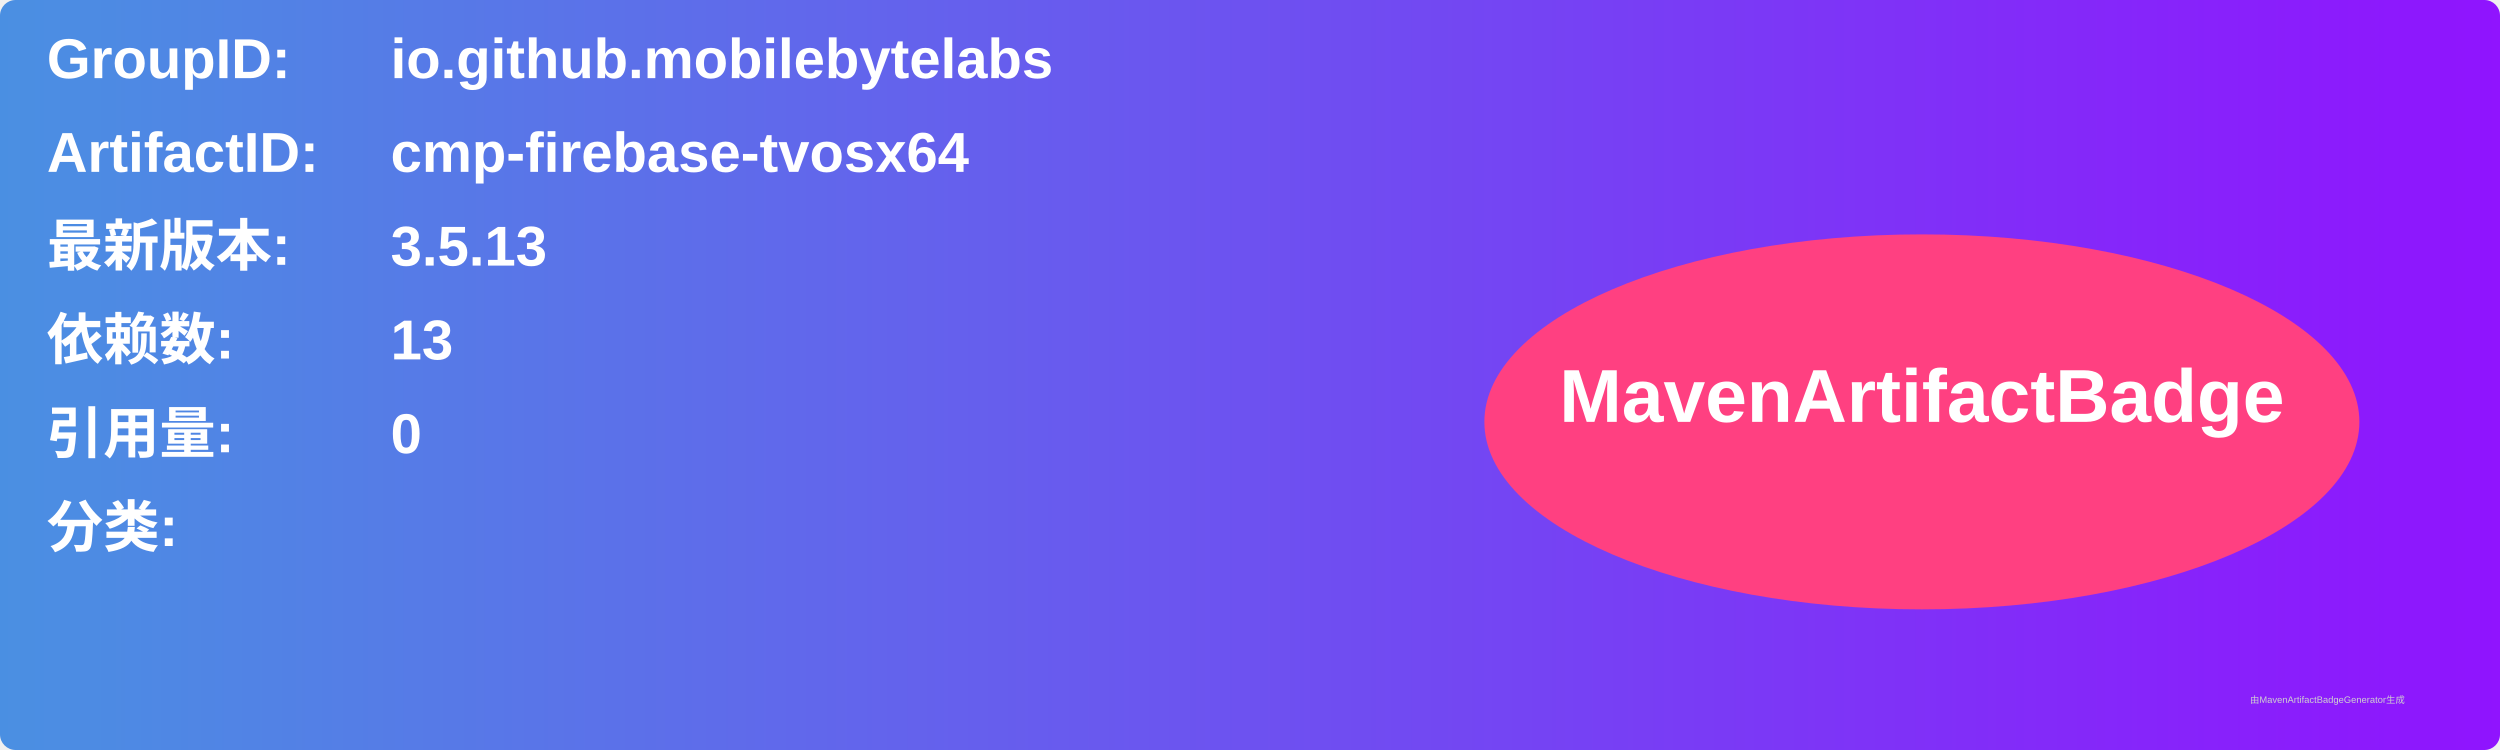
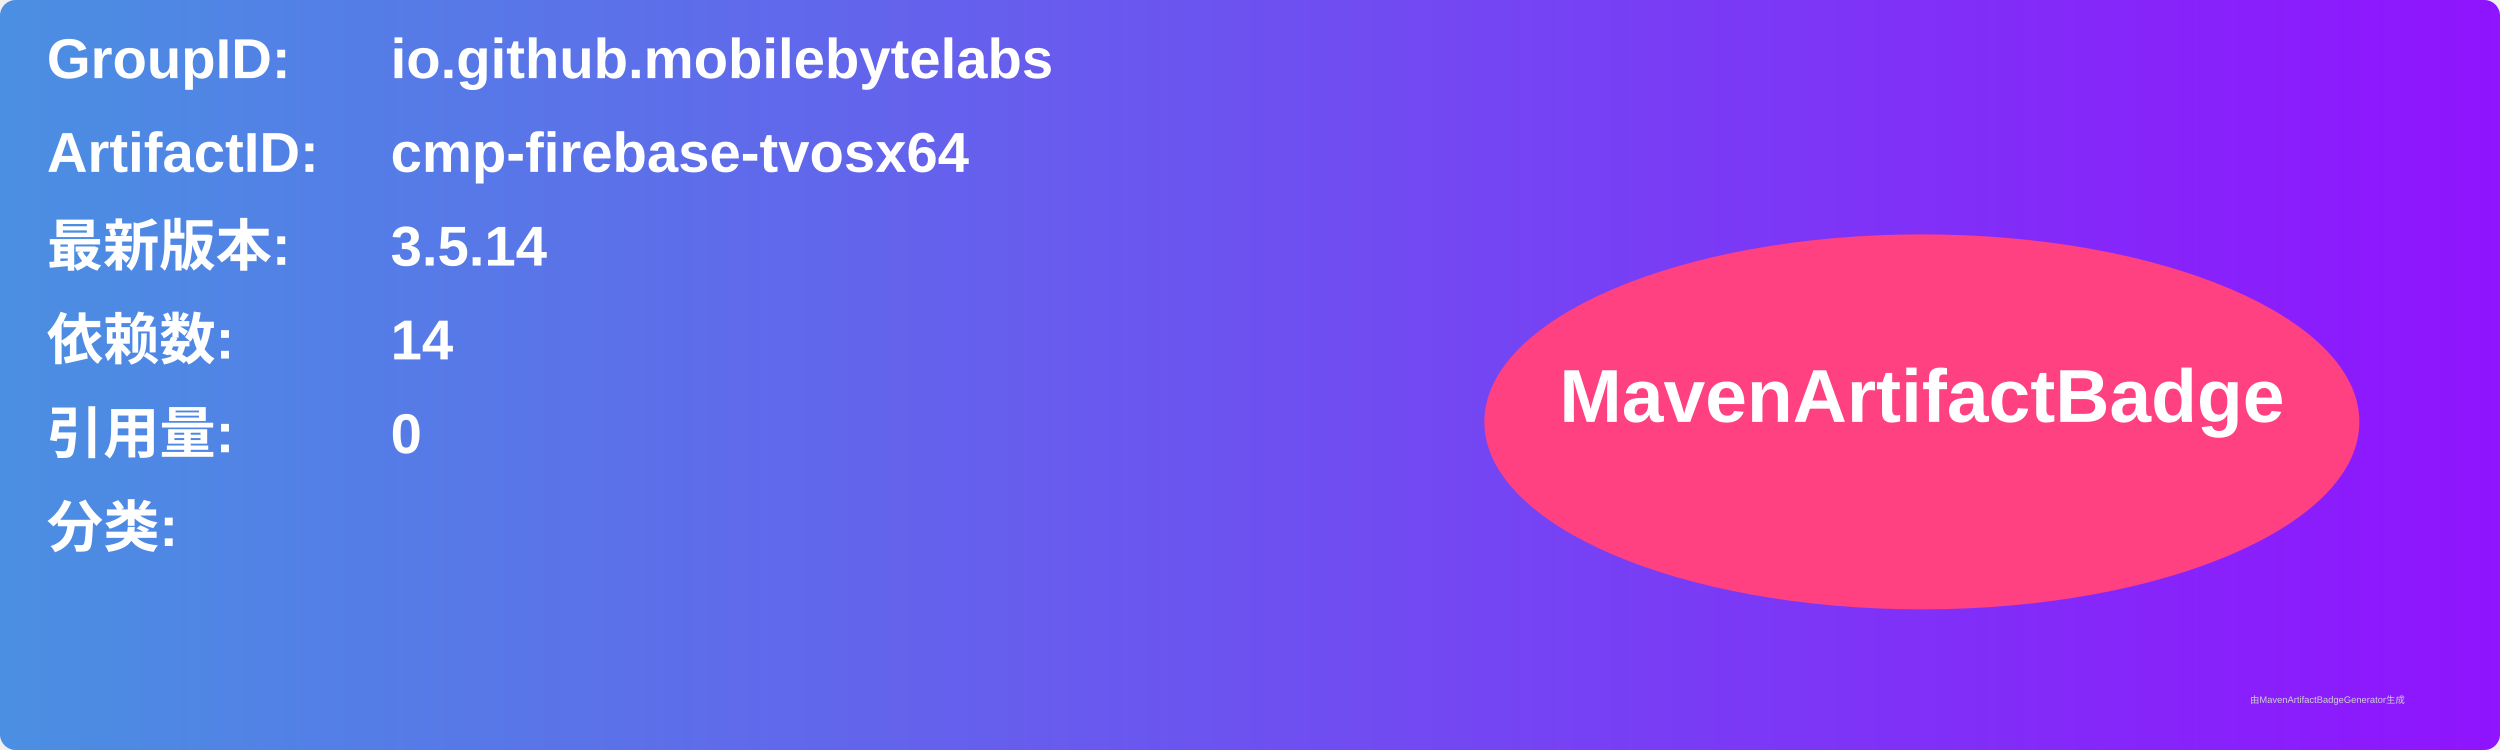
<svg xmlns="http://www.w3.org/2000/svg" width="800" height="240" viewBox="0 0 800 240">
  <linearGradient id="grad" x1="0%" y1="0%" x2="100%" y2="0%">
    <stop offset="0%" stop-color="#4a90e2" />
    <stop offset="100%" stop-color="#9013fe" />
  </linearGradient>
  <rect width="100%" height="100%" rx="5" ry="5" fill="url(#grad)" />
  <g transform="translate(15, 15)">
    <text x="0" y="10" font-family="Arial" font-size="18" fill="white" font-weight="bold" width="260">GroupID:</text>
    <text x="110" y="10" font-family="Arial" font-size="18" fill="white" font-weight="bold" width="460">io.github.mobilebytelabs</text>
    <text x="0" y="40" font-family="Arial" font-size="18" fill="white" font-weight="bold" width="260">ArtifactID:</text>
    <text x="110" y="40" font-family="Arial" font-size="18" fill="white" font-weight="bold" width="460">cmp-firebase-tvosx64</text>
    <text x="0" y="70" font-family="Arial" font-size="18" fill="white" font-weight="bold">最新版本:</text>
    <text x="110" y="70" font-family="Arial" font-size="18" fill="white" font-weight="bold">
-       <tspan font-weight="bold">3.5.13</tspan>
+       <tspan font-weight="bold">3.5.14</tspan>
    </text>
    <text x="0" y="100" font-family="Arial" font-size="18" fill="white" font-weight="bold">依赖数: </text>
    <text x="110" y="100" font-family="Arial" font-size="18" fill="white">
-       <tspan font-weight="bold">13</tspan>
+       <tspan font-weight="bold">14</tspan>
    </text>
    <text x="0" y="130" font-family="Arial" font-size="18" fill="white" font-weight="bold">引用量: </text>
    <text x="110" y="130" font-family="Arial" font-size="18" fill="white">
      <tspan font-weight="bold">0</tspan>
    </text>
    <text x="0" y="160" font-family="Arial" font-size="18" fill="white" font-weight="bold">分类:</text>
    <text x="10" y="190" font-family="Arial" font-size="10" fill="white">
      <tspan font-weight="bold" />
    </text>
    <ellipse cx="600" cy="120" rx="140" ry="60" fill="#ff4081" />
    <text x="600" y="120" text-anchor="middle" font-family="Arial" font-size="24" fill="white" font-weight="bold">MavenArtifactBadge</text>
  </g>
  <text x="720" y="225" font-family="Arial" font-size="3" fill="#d0d0d0">由MavenArtifactBadgeGenerator生成</text>
</svg>
